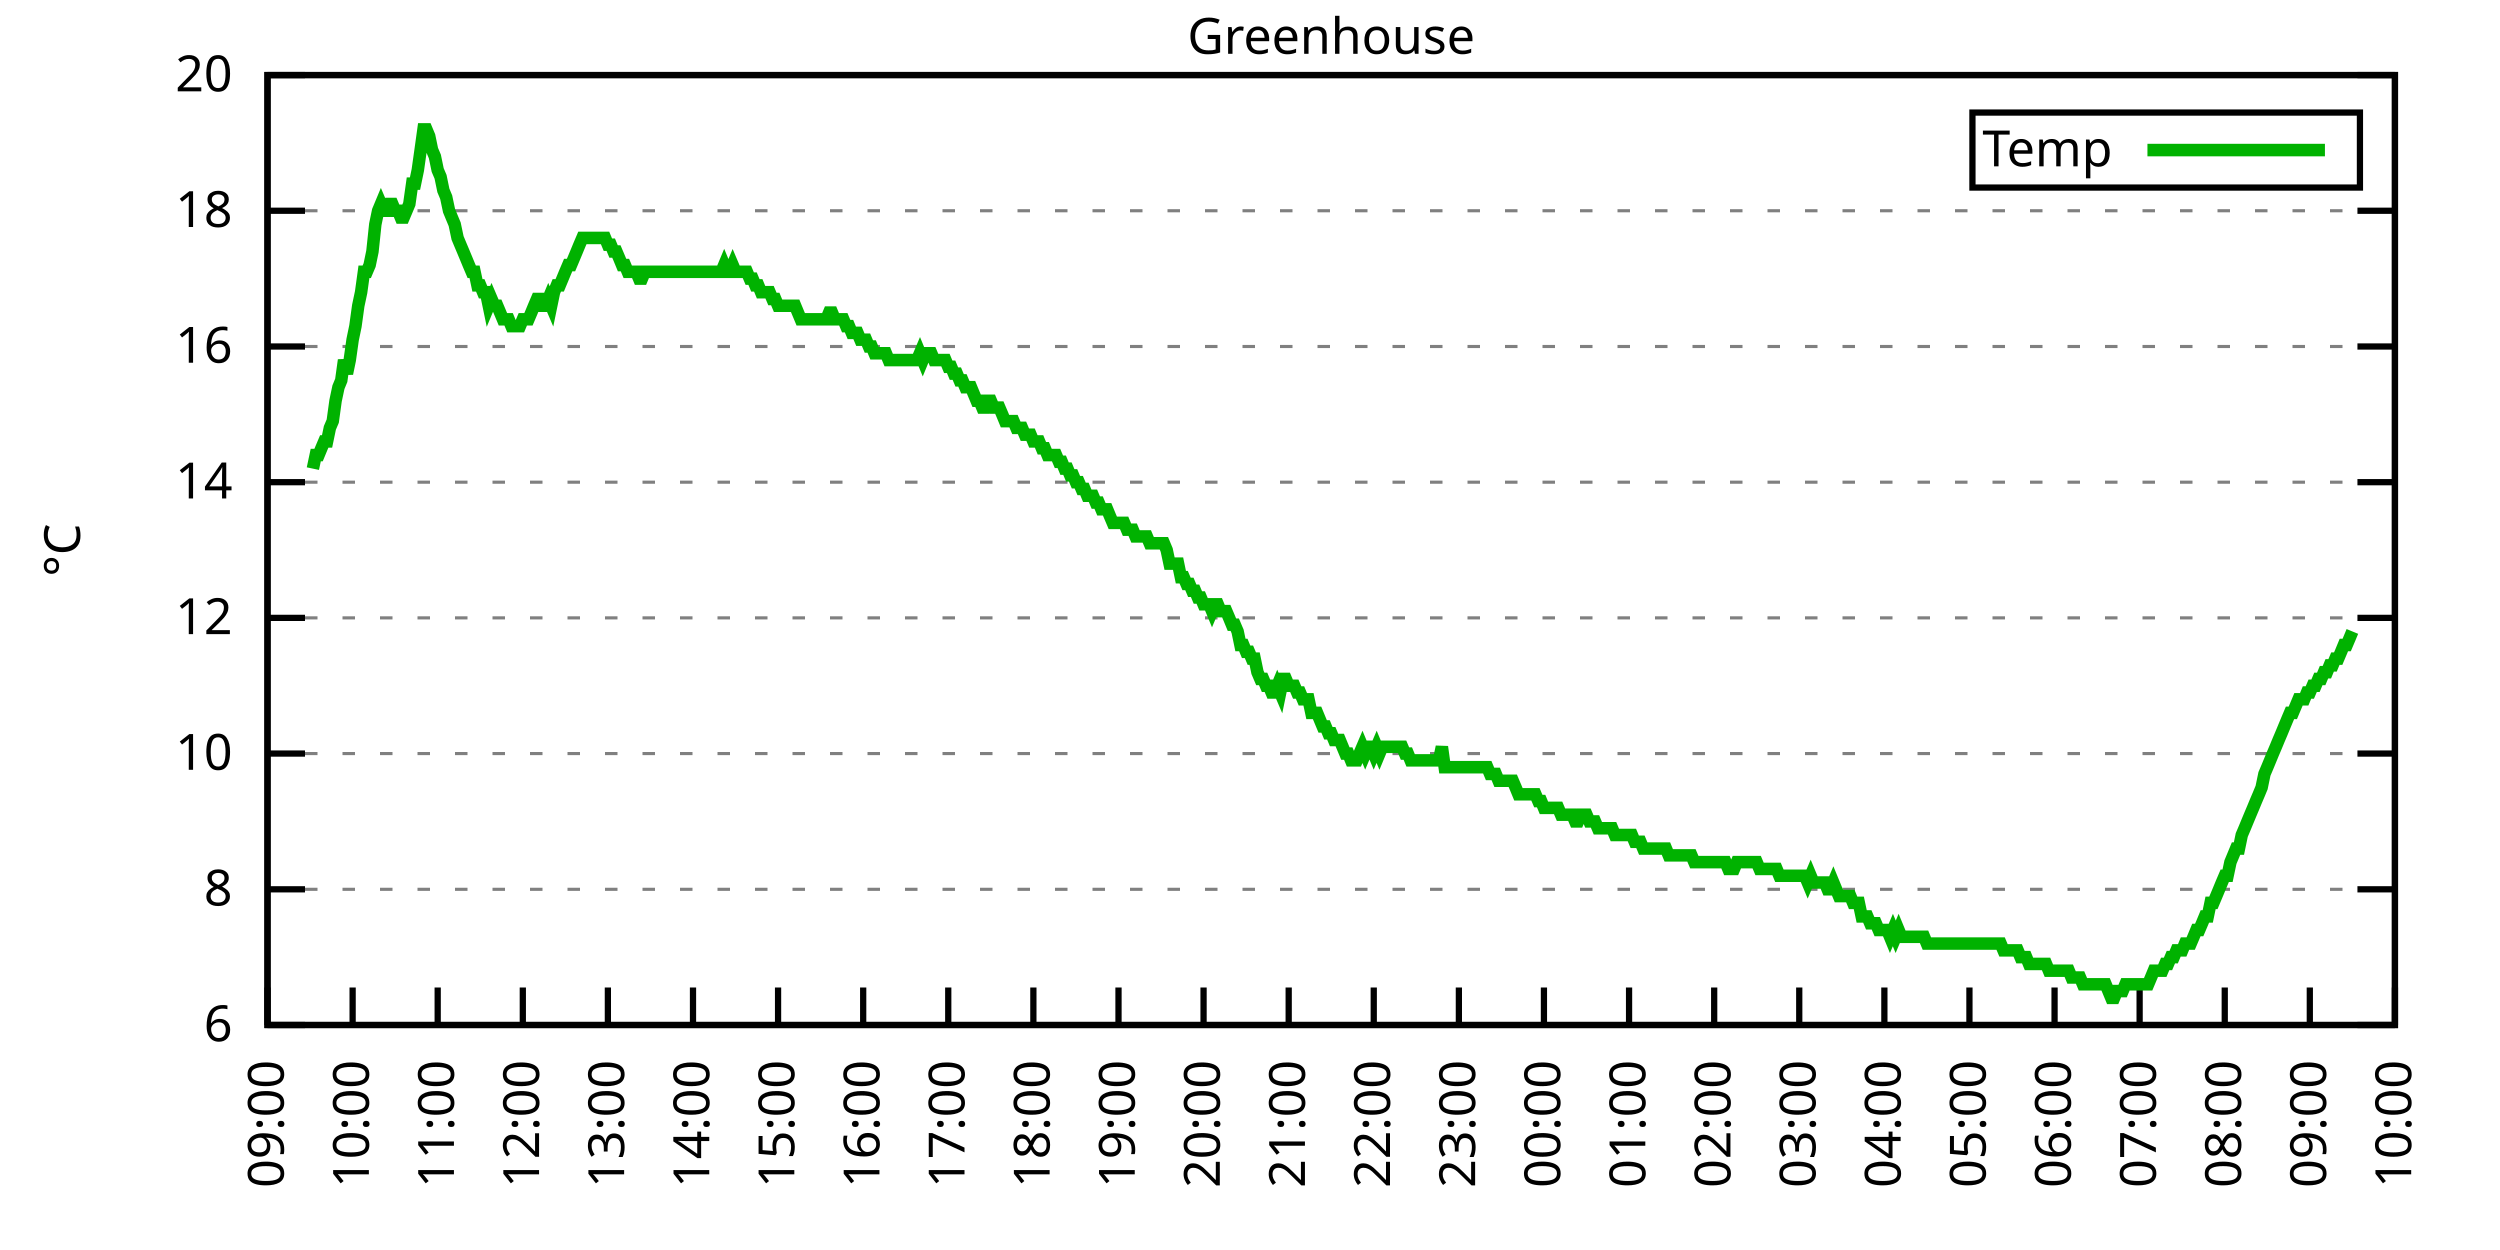
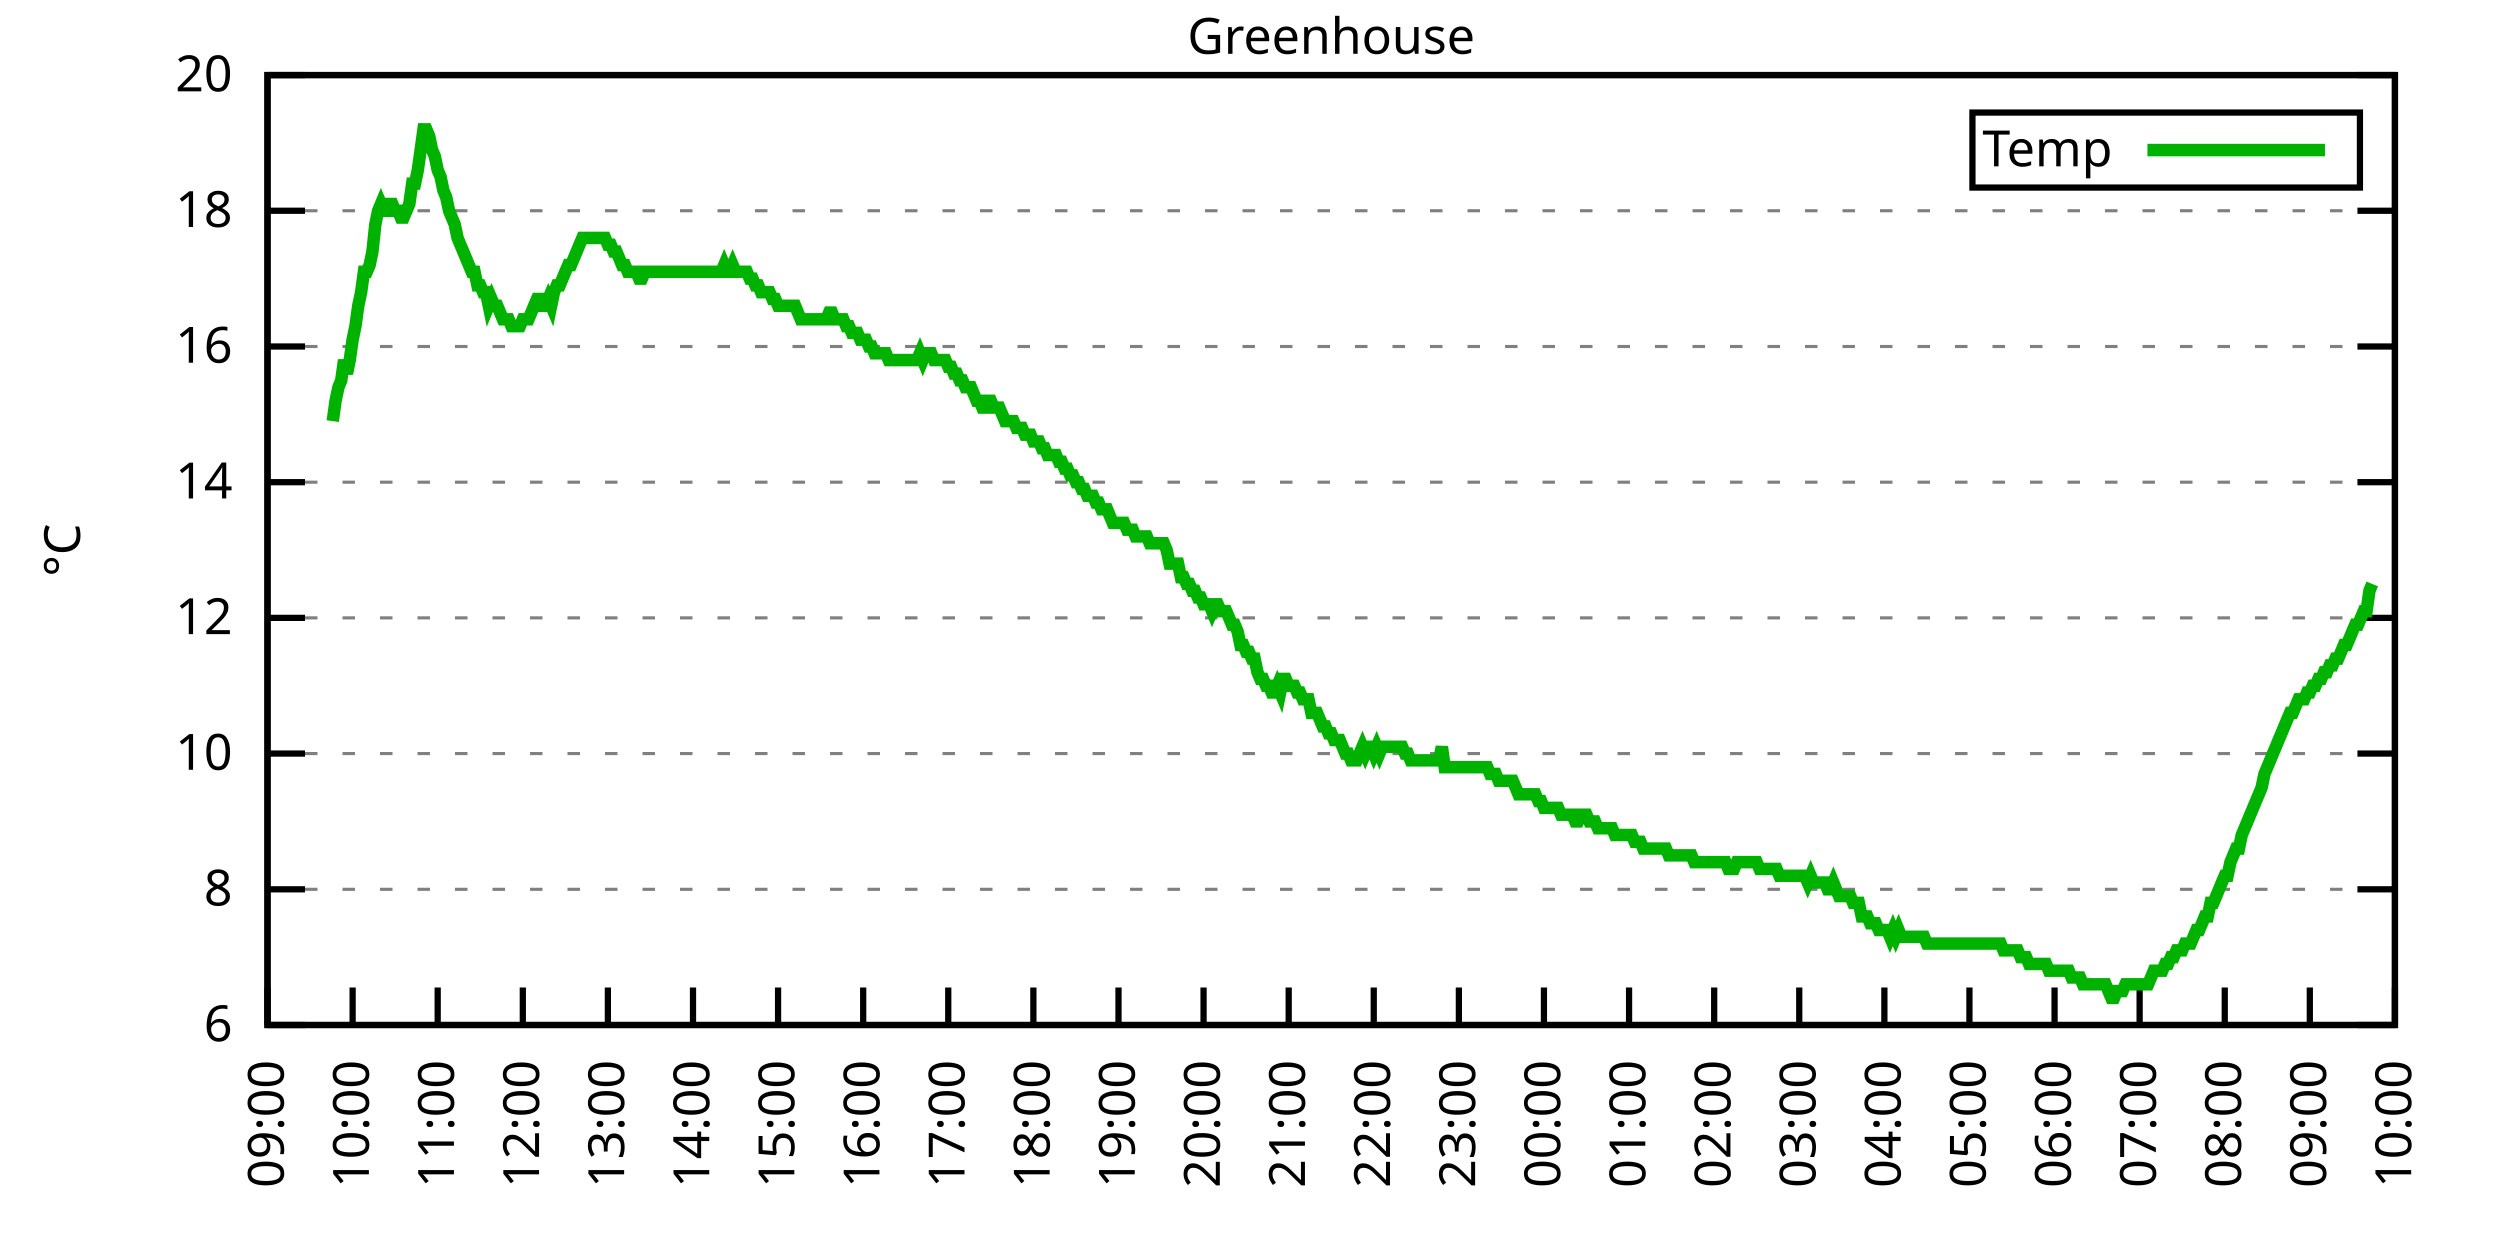
<svg xmlns="http://www.w3.org/2000/svg" xmlns:xlink="http://www.w3.org/1999/xlink" width="400" height="200" viewBox="0 0 400 200">
  <g id="gnuplot_canvas">
    <rect x="0" y="0" width="400" height="200" fill="none" />
    <defs>
      <circle id="gpDot" r="0.5" stroke-width="0.5" stroke="currentColor" />
      <path id="gpPt0" stroke-width="0.333" stroke="currentColor" d="M-1,0 h2 M0,-1 v2" />
      <path id="gpPt1" stroke-width="0.333" stroke="currentColor" d="M-1,-1 L1,1 M1,-1 L-1,1" />
      <path id="gpPt2" stroke-width="0.333" stroke="currentColor" d="M-1,0 L1,0 M0,-1 L0,1 M-1,-1 L1,1 M-1,1 L1,-1" />
      <rect id="gpPt3" stroke-width="0.333" stroke="currentColor" x="-1" y="-1" width="2" height="2" />
      <rect id="gpPt4" stroke-width="0.333" stroke="currentColor" fill="currentColor" x="-1" y="-1" width="2" height="2" />
      <circle id="gpPt5" stroke-width="0.333" stroke="currentColor" cx="0" cy="0" r="1" />
      <use xlink:href="#gpPt5" id="gpPt6" fill="currentColor" stroke="none" />
      <path id="gpPt7" stroke-width="0.333" stroke="currentColor" d="M0,-1.33 L-1.33,0.67 L1.33,0.67 z" />
      <use xlink:href="#gpPt7" id="gpPt8" fill="currentColor" stroke="none" />
      <use xlink:href="#gpPt7" id="gpPt9" stroke="currentColor" transform="rotate(180)" />
      <use xlink:href="#gpPt9" id="gpPt10" fill="currentColor" stroke="none" />
      <use xlink:href="#gpPt3" id="gpPt11" stroke="currentColor" transform="rotate(45)" />
      <use xlink:href="#gpPt11" id="gpPt12" fill="currentColor" stroke="none" />
      <path id="gpPt13" stroke-width="0.333" stroke="currentColor" d="M0,1.330 L1.265,0.411 L0.782,-1.067 L-0.782,-1.076 L-1.265,0.411 z" />
      <use xlink:href="#gpPt13" id="gpPt14" fill="currentColor" stroke="none" />
      <filter id="textbox" filterUnits="objectBoundingBox" x="0" y="0" height="1" width="1">
        <feFlood flood-color="white" flood-opacity="1" result="bgnd" />
        <feComposite in="SourceGraphic" in2="bgnd" operator="atop" />
      </filter>
      <filter id="greybox" filterUnits="objectBoundingBox" x="0" y="0" height="1" width="1">
        <feFlood flood-color="lightgrey" flood-opacity="1" result="grey" />
        <feComposite in="SourceGraphic" in2="grey" operator="atop" />
      </filter>
    </defs>
    <g fill="none" color="white" stroke="currentColor" stroke-width="1.00" stroke-linecap="butt" stroke-linejoin="miter">
</g>
    <g fill="none" color="black" stroke="currentColor" stroke-width="1.00" stroke-linecap="butt" stroke-linejoin="miter">
      <g stroke="none" shape-rendering="crispEdges">
        <polygon fill="rgb(255, 255, 255)" points="42.80,164.00 383.18,164.00 383.18,12.02 42.80,12.02 " />
      </g>
    </g>
    <g fill="none" color="black" stroke="currentColor" stroke-width="1.00" stroke-linecap="butt" stroke-linejoin="miter">
</g>
    <g fill="none" color="black" stroke="black" stroke-width="0.50" stroke-linecap="butt" stroke-linejoin="miter">
</g>
    <g fill="none" color="gray" stroke="currentColor" stroke-width="0.50" stroke-linecap="butt" stroke-linejoin="miter">
      <path stroke="gray" stroke-dasharray="2,4" class="gridline" d="M42.80,164.00 L383.19,164.00  " />
    </g>
    <g fill="none" color="gray" stroke="gray" stroke-width="1.00" stroke-linecap="butt" stroke-linejoin="miter">
</g>
    <g fill="none" color="black" stroke="currentColor" stroke-width="1.00" stroke-linecap="butt" stroke-linejoin="miter">
      <path stroke="black" d="M42.80,164.00 L48.80,164.00 M383.19,164.00 L377.19,164.00  " />
      <g transform="translate(37.20,166.60)" stroke="none" fill="black" font-family="Sans" font-size="8.00" text-anchor="end">
        <text>
          <tspan font-family="Sans"> 6</tspan>
        </text>
      </g>
    </g>
    <g fill="none" color="black" stroke="currentColor" stroke-width="1.00" stroke-linecap="butt" stroke-linejoin="miter">
</g>
    <g fill="none" color="black" stroke="black" stroke-width="0.50" stroke-linecap="butt" stroke-linejoin="miter">
</g>
    <g fill="none" color="gray" stroke="currentColor" stroke-width="0.50" stroke-linecap="butt" stroke-linejoin="miter">
      <path stroke="gray" stroke-dasharray="2,4" class="gridline" d="M42.80,142.29 L383.19,142.29  " />
    </g>
    <g fill="none" color="gray" stroke="gray" stroke-width="1.00" stroke-linecap="butt" stroke-linejoin="miter">
</g>
    <g fill="none" color="black" stroke="currentColor" stroke-width="1.00" stroke-linecap="butt" stroke-linejoin="miter">
      <path stroke="black" d="M42.80,142.29 L48.80,142.29 M383.19,142.29 L377.19,142.29  " />
      <g transform="translate(37.20,144.89)" stroke="none" fill="black" font-family="Sans" font-size="8.00" text-anchor="end">
        <text>
          <tspan font-family="Sans"> 8</tspan>
        </text>
      </g>
    </g>
    <g fill="none" color="black" stroke="currentColor" stroke-width="1.00" stroke-linecap="butt" stroke-linejoin="miter">
</g>
    <g fill="none" color="black" stroke="black" stroke-width="0.50" stroke-linecap="butt" stroke-linejoin="miter">
</g>
    <g fill="none" color="gray" stroke="currentColor" stroke-width="0.50" stroke-linecap="butt" stroke-linejoin="miter">
      <path stroke="gray" stroke-dasharray="2,4" class="gridline" d="M42.80,120.57 L383.19,120.57  " />
    </g>
    <g fill="none" color="gray" stroke="gray" stroke-width="1.00" stroke-linecap="butt" stroke-linejoin="miter">
</g>
    <g fill="none" color="black" stroke="currentColor" stroke-width="1.00" stroke-linecap="butt" stroke-linejoin="miter">
      <path stroke="black" d="M42.80,120.57 L48.80,120.57 M383.19,120.57 L377.19,120.57  " />
      <g transform="translate(37.20,123.17)" stroke="none" fill="black" font-family="Sans" font-size="8.00" text-anchor="end">
        <text>
          <tspan font-family="Sans"> 10</tspan>
        </text>
      </g>
    </g>
    <g fill="none" color="black" stroke="currentColor" stroke-width="1.00" stroke-linecap="butt" stroke-linejoin="miter">
</g>
    <g fill="none" color="black" stroke="black" stroke-width="0.50" stroke-linecap="butt" stroke-linejoin="miter">
</g>
    <g fill="none" color="gray" stroke="currentColor" stroke-width="0.50" stroke-linecap="butt" stroke-linejoin="miter">
      <path stroke="gray" stroke-dasharray="2,4" class="gridline" d="M42.80,98.86 L383.19,98.86  " />
    </g>
    <g fill="none" color="gray" stroke="gray" stroke-width="1.00" stroke-linecap="butt" stroke-linejoin="miter">
</g>
    <g fill="none" color="black" stroke="currentColor" stroke-width="1.00" stroke-linecap="butt" stroke-linejoin="miter">
      <path stroke="black" d="M42.80,98.86 L48.80,98.86 M383.19,98.86 L377.19,98.86  " />
      <g transform="translate(37.20,101.46)" stroke="none" fill="black" font-family="Sans" font-size="8.00" text-anchor="end">
        <text>
          <tspan font-family="Sans"> 12</tspan>
        </text>
      </g>
    </g>
    <g fill="none" color="black" stroke="currentColor" stroke-width="1.00" stroke-linecap="butt" stroke-linejoin="miter">
</g>
    <g fill="none" color="black" stroke="black" stroke-width="0.50" stroke-linecap="butt" stroke-linejoin="miter">
</g>
    <g fill="none" color="gray" stroke="currentColor" stroke-width="0.50" stroke-linecap="butt" stroke-linejoin="miter">
      <path stroke="gray" stroke-dasharray="2,4" class="gridline" d="M42.80,77.15 L383.19,77.15  " />
    </g>
    <g fill="none" color="gray" stroke="gray" stroke-width="1.00" stroke-linecap="butt" stroke-linejoin="miter">
</g>
    <g fill="none" color="black" stroke="currentColor" stroke-width="1.00" stroke-linecap="butt" stroke-linejoin="miter">
      <path stroke="black" d="M42.80,77.15 L48.80,77.15 M383.19,77.15 L377.19,77.15  " />
      <g transform="translate(37.20,79.75)" stroke="none" fill="black" font-family="Sans" font-size="8.00" text-anchor="end">
        <text>
          <tspan font-family="Sans"> 14</tspan>
        </text>
      </g>
    </g>
    <g fill="none" color="black" stroke="currentColor" stroke-width="1.00" stroke-linecap="butt" stroke-linejoin="miter">
</g>
    <g fill="none" color="black" stroke="black" stroke-width="0.50" stroke-linecap="butt" stroke-linejoin="miter">
</g>
    <g fill="none" color="gray" stroke="currentColor" stroke-width="0.50" stroke-linecap="butt" stroke-linejoin="miter">
      <path stroke="gray" stroke-dasharray="2,4" class="gridline" d="M42.80,55.44 L383.19,55.44  " />
    </g>
    <g fill="none" color="gray" stroke="gray" stroke-width="1.00" stroke-linecap="butt" stroke-linejoin="miter">
</g>
    <g fill="none" color="black" stroke="currentColor" stroke-width="1.00" stroke-linecap="butt" stroke-linejoin="miter">
      <path stroke="black" d="M42.80,55.44 L48.80,55.44 M383.19,55.44 L377.19,55.44  " />
      <g transform="translate(37.20,58.04)" stroke="none" fill="black" font-family="Sans" font-size="8.00" text-anchor="end">
        <text>
          <tspan font-family="Sans"> 16</tspan>
        </text>
      </g>
    </g>
    <g fill="none" color="black" stroke="currentColor" stroke-width="1.00" stroke-linecap="butt" stroke-linejoin="miter">
</g>
    <g fill="none" color="black" stroke="black" stroke-width="0.50" stroke-linecap="butt" stroke-linejoin="miter">
</g>
    <g fill="none" color="gray" stroke="currentColor" stroke-width="0.50" stroke-linecap="butt" stroke-linejoin="miter">
      <path stroke="gray" stroke-dasharray="2,4" class="gridline" d="M42.80,33.72 L383.19,33.72  " />
    </g>
    <g fill="none" color="gray" stroke="gray" stroke-width="1.00" stroke-linecap="butt" stroke-linejoin="miter">
</g>
    <g fill="none" color="black" stroke="currentColor" stroke-width="1.00" stroke-linecap="butt" stroke-linejoin="miter">
      <path stroke="black" d="M42.80,33.72 L48.80,33.72 M383.19,33.72 L377.19,33.72  " />
      <g transform="translate(37.20,36.32)" stroke="none" fill="black" font-family="Sans" font-size="8.00" text-anchor="end">
        <text>
          <tspan font-family="Sans"> 18</tspan>
        </text>
      </g>
    </g>
    <g fill="none" color="black" stroke="currentColor" stroke-width="1.00" stroke-linecap="butt" stroke-linejoin="miter">
</g>
    <g fill="none" color="black" stroke="black" stroke-width="0.50" stroke-linecap="butt" stroke-linejoin="miter">
</g>
    <g fill="none" color="gray" stroke="currentColor" stroke-width="0.50" stroke-linecap="butt" stroke-linejoin="miter">
      <path stroke="gray" stroke-dasharray="2,4" class="gridline" d="M42.80,12.01 L383.19,12.01  " />
    </g>
    <g fill="none" color="gray" stroke="gray" stroke-width="1.00" stroke-linecap="butt" stroke-linejoin="miter">
</g>
    <g fill="none" color="black" stroke="currentColor" stroke-width="1.00" stroke-linecap="butt" stroke-linejoin="miter">
      <path stroke="black" d="M42.80,12.01 L48.80,12.01 M383.19,12.01 L377.19,12.01  " />
      <g transform="translate(37.20,14.61)" stroke="none" fill="black" font-family="Sans" font-size="8.00" text-anchor="end">
        <text>
          <tspan font-family="Sans"> 20</tspan>
        </text>
      </g>
    </g>
    <g fill="none" color="black" stroke="currentColor" stroke-width="1.00" stroke-linecap="butt" stroke-linejoin="miter">
      <path stroke="black" d="M42.80,164.00 L42.80,158.00  " />
      <g transform="translate(45.40,169.60) rotate(270.00)" stroke="none" fill="black" font-family="Sans" font-size="8.00" text-anchor="end">
        <text>
          <tspan font-family="Sans">09:00</tspan>
        </text>
      </g>
    </g>
    <g fill="none" color="black" stroke="currentColor" stroke-width="1.00" stroke-linecap="butt" stroke-linejoin="miter">
      <path stroke="black" d="M56.42,164.00 L56.42,158.00  " />
      <g transform="translate(59.02,169.60) rotate(270.00)" stroke="none" fill="black" font-family="Sans" font-size="8.00" text-anchor="end">
        <text>
          <tspan font-family="Sans">10:00</tspan>
        </text>
      </g>
    </g>
    <g fill="none" color="black" stroke="currentColor" stroke-width="1.00" stroke-linecap="butt" stroke-linejoin="miter">
      <path stroke="black" d="M70.03,164.00 L70.03,158.00  " />
      <g transform="translate(72.63,169.60) rotate(270.00)" stroke="none" fill="black" font-family="Sans" font-size="8.00" text-anchor="end">
        <text>
          <tspan font-family="Sans">11:00</tspan>
        </text>
      </g>
    </g>
    <g fill="none" color="black" stroke="currentColor" stroke-width="1.00" stroke-linecap="butt" stroke-linejoin="miter">
      <path stroke="black" d="M83.65,164.00 L83.65,158.00  " />
      <g transform="translate(86.25,169.60) rotate(270.00)" stroke="none" fill="black" font-family="Sans" font-size="8.00" text-anchor="end">
        <text>
          <tspan font-family="Sans">12:00</tspan>
        </text>
      </g>
    </g>
    <g fill="none" color="black" stroke="currentColor" stroke-width="1.00" stroke-linecap="butt" stroke-linejoin="miter">
      <path stroke="black" d="M97.26,164.00 L97.26,158.00  " />
      <g transform="translate(99.86,169.60) rotate(270.00)" stroke="none" fill="black" font-family="Sans" font-size="8.00" text-anchor="end">
        <text>
          <tspan font-family="Sans">13:00</tspan>
        </text>
      </g>
    </g>
    <g fill="none" color="black" stroke="currentColor" stroke-width="1.00" stroke-linecap="butt" stroke-linejoin="miter">
      <path stroke="black" d="M110.88,164.00 L110.88,158.00  " />
      <g transform="translate(113.48,169.60) rotate(270.00)" stroke="none" fill="black" font-family="Sans" font-size="8.00" text-anchor="end">
        <text>
          <tspan font-family="Sans">14:00</tspan>
        </text>
      </g>
    </g>
    <g fill="none" color="black" stroke="currentColor" stroke-width="1.00" stroke-linecap="butt" stroke-linejoin="miter">
      <path stroke="black" d="M124.49,164.00 L124.49,158.00  " />
      <g transform="translate(127.09,169.60) rotate(270.00)" stroke="none" fill="black" font-family="Sans" font-size="8.00" text-anchor="end">
        <text>
          <tspan font-family="Sans">15:00</tspan>
        </text>
      </g>
    </g>
    <g fill="none" color="black" stroke="currentColor" stroke-width="1.00" stroke-linecap="butt" stroke-linejoin="miter">
      <path stroke="black" d="M138.11,164.00 L138.11,158.00  " />
      <g transform="translate(140.71,169.60) rotate(270.00)" stroke="none" fill="black" font-family="Sans" font-size="8.00" text-anchor="end">
        <text>
          <tspan font-family="Sans">16:00</tspan>
        </text>
      </g>
    </g>
    <g fill="none" color="black" stroke="currentColor" stroke-width="1.00" stroke-linecap="butt" stroke-linejoin="miter">
      <path stroke="black" d="M151.72,164.00 L151.72,158.00  " />
      <g transform="translate(154.32,169.60) rotate(270.00)" stroke="none" fill="black" font-family="Sans" font-size="8.00" text-anchor="end">
        <text>
          <tspan font-family="Sans">17:00</tspan>
        </text>
      </g>
    </g>
    <g fill="none" color="black" stroke="currentColor" stroke-width="1.00" stroke-linecap="butt" stroke-linejoin="miter">
      <path stroke="black" d="M165.34,164.00 L165.34,158.00  " />
      <g transform="translate(167.94,169.60) rotate(270.00)" stroke="none" fill="black" font-family="Sans" font-size="8.00" text-anchor="end">
        <text>
          <tspan font-family="Sans">18:00</tspan>
        </text>
      </g>
    </g>
    <g fill="none" color="black" stroke="currentColor" stroke-width="1.00" stroke-linecap="butt" stroke-linejoin="miter">
      <path stroke="black" d="M178.96,164.00 L178.96,158.00  " />
      <g transform="translate(181.56,169.60) rotate(270.00)" stroke="none" fill="black" font-family="Sans" font-size="8.00" text-anchor="end">
        <text>
          <tspan font-family="Sans">19:00</tspan>
        </text>
      </g>
    </g>
    <g fill="none" color="black" stroke="currentColor" stroke-width="1.00" stroke-linecap="butt" stroke-linejoin="miter">
      <path stroke="black" d="M192.57,164.00 L192.57,158.00  " />
      <g transform="translate(195.17,169.60) rotate(270.00)" stroke="none" fill="black" font-family="Sans" font-size="8.00" text-anchor="end">
        <text>
          <tspan font-family="Sans">20:00</tspan>
        </text>
      </g>
    </g>
    <g fill="none" color="black" stroke="currentColor" stroke-width="1.00" stroke-linecap="butt" stroke-linejoin="miter">
      <path stroke="black" d="M206.19,164.00 L206.19,158.00  " />
      <g transform="translate(208.79,169.60) rotate(270.00)" stroke="none" fill="black" font-family="Sans" font-size="8.00" text-anchor="end">
        <text>
          <tspan font-family="Sans">21:00</tspan>
        </text>
      </g>
    </g>
    <g fill="none" color="black" stroke="currentColor" stroke-width="1.00" stroke-linecap="butt" stroke-linejoin="miter">
      <path stroke="black" d="M219.80,164.00 L219.80,158.00  " />
      <g transform="translate(222.40,169.60) rotate(270.00)" stroke="none" fill="black" font-family="Sans" font-size="8.00" text-anchor="end">
        <text>
          <tspan font-family="Sans">22:00</tspan>
        </text>
      </g>
    </g>
    <g fill="none" color="black" stroke="currentColor" stroke-width="1.00" stroke-linecap="butt" stroke-linejoin="miter">
      <path stroke="black" d="M233.42,164.00 L233.42,158.00  " />
      <g transform="translate(236.02,169.60) rotate(270.00)" stroke="none" fill="black" font-family="Sans" font-size="8.00" text-anchor="end">
        <text>
          <tspan font-family="Sans">23:00</tspan>
        </text>
      </g>
    </g>
    <g fill="none" color="black" stroke="currentColor" stroke-width="1.00" stroke-linecap="butt" stroke-linejoin="miter">
      <path stroke="black" d="M247.03,164.00 L247.03,158.00  " />
      <g transform="translate(249.63,169.60) rotate(270.00)" stroke="none" fill="black" font-family="Sans" font-size="8.00" text-anchor="end">
        <text>
          <tspan font-family="Sans">00:00</tspan>
        </text>
      </g>
    </g>
    <g fill="none" color="black" stroke="currentColor" stroke-width="1.00" stroke-linecap="butt" stroke-linejoin="miter">
      <path stroke="black" d="M260.65,164.00 L260.65,158.00  " />
      <g transform="translate(263.25,169.60) rotate(270.00)" stroke="none" fill="black" font-family="Sans" font-size="8.00" text-anchor="end">
        <text>
          <tspan font-family="Sans">01:00</tspan>
        </text>
      </g>
    </g>
    <g fill="none" color="black" stroke="currentColor" stroke-width="1.00" stroke-linecap="butt" stroke-linejoin="miter">
      <path stroke="black" d="M274.27,164.00 L274.27,158.00  " />
      <g transform="translate(276.87,169.60) rotate(270.00)" stroke="none" fill="black" font-family="Sans" font-size="8.00" text-anchor="end">
        <text>
          <tspan font-family="Sans">02:00</tspan>
        </text>
      </g>
    </g>
    <g fill="none" color="black" stroke="currentColor" stroke-width="1.00" stroke-linecap="butt" stroke-linejoin="miter">
      <path stroke="black" d="M287.88,164.00 L287.88,158.00  " />
      <g transform="translate(290.48,169.60) rotate(270.00)" stroke="none" fill="black" font-family="Sans" font-size="8.00" text-anchor="end">
        <text>
          <tspan font-family="Sans">03:00</tspan>
        </text>
      </g>
    </g>
    <g fill="none" color="black" stroke="currentColor" stroke-width="1.00" stroke-linecap="butt" stroke-linejoin="miter">
      <path stroke="black" d="M301.50,164.00 L301.50,158.00  " />
      <g transform="translate(304.10,169.60) rotate(270.00)" stroke="none" fill="black" font-family="Sans" font-size="8.00" text-anchor="end">
        <text>
          <tspan font-family="Sans">04:00</tspan>
        </text>
      </g>
    </g>
    <g fill="none" color="black" stroke="currentColor" stroke-width="1.00" stroke-linecap="butt" stroke-linejoin="miter">
      <path stroke="black" d="M315.11,164.00 L315.11,158.00  " />
      <g transform="translate(317.71,169.60) rotate(270.00)" stroke="none" fill="black" font-family="Sans" font-size="8.00" text-anchor="end">
        <text>
          <tspan font-family="Sans">05:00</tspan>
        </text>
      </g>
    </g>
    <g fill="none" color="black" stroke="currentColor" stroke-width="1.00" stroke-linecap="butt" stroke-linejoin="miter">
      <path stroke="black" d="M328.73,164.00 L328.73,158.00  " />
      <g transform="translate(331.33,169.60) rotate(270.00)" stroke="none" fill="black" font-family="Sans" font-size="8.00" text-anchor="end">
        <text>
          <tspan font-family="Sans">06:00</tspan>
        </text>
      </g>
    </g>
    <g fill="none" color="black" stroke="currentColor" stroke-width="1.00" stroke-linecap="butt" stroke-linejoin="miter">
      <path stroke="black" d="M342.34,164.00 L342.34,158.00  " />
      <g transform="translate(344.94,169.60) rotate(270.00)" stroke="none" fill="black" font-family="Sans" font-size="8.00" text-anchor="end">
        <text>
          <tspan font-family="Sans">07:00</tspan>
        </text>
      </g>
    </g>
    <g fill="none" color="black" stroke="currentColor" stroke-width="1.00" stroke-linecap="butt" stroke-linejoin="miter">
      <path stroke="black" d="M355.96,164.00 L355.96,158.00  " />
      <g transform="translate(358.56,169.60) rotate(270.00)" stroke="none" fill="black" font-family="Sans" font-size="8.00" text-anchor="end">
        <text>
          <tspan font-family="Sans">08:00</tspan>
        </text>
      </g>
    </g>
    <g fill="none" color="black" stroke="currentColor" stroke-width="1.00" stroke-linecap="butt" stroke-linejoin="miter">
      <path stroke="black" d="M369.57,164.00 L369.57,158.00  " />
      <g transform="translate(372.17,169.60) rotate(270.00)" stroke="none" fill="black" font-family="Sans" font-size="8.00" text-anchor="end">
        <text>
          <tspan font-family="Sans">09:00</tspan>
        </text>
      </g>
    </g>
    <g fill="none" color="black" stroke="currentColor" stroke-width="1.00" stroke-linecap="butt" stroke-linejoin="miter">
      <path stroke="black" d="M383.19,164.00 L383.19,158.00  " />
      <g transform="translate(385.79,169.60) rotate(270.00)" stroke="none" fill="black" font-family="Sans" font-size="8.00" text-anchor="end">
        <text>
          <tspan font-family="Sans">10:00</tspan>
        </text>
      </g>
    </g>
    <g fill="none" color="black" stroke="currentColor" stroke-width="1.00" stroke-linecap="butt" stroke-linejoin="miter">
</g>
    <g fill="none" color="black" stroke="currentColor" stroke-width="1.00" stroke-linecap="butt" stroke-linejoin="miter">
      <path stroke="black" d="M42.80,12.01 L42.80,164.00 L383.19,164.00 L383.19,12.01 L42.80,12.01 Z  " />
    </g>
    <g fill="none" color="black" stroke="currentColor" stroke-width="1.00" stroke-linecap="butt" stroke-linejoin="miter">
</g>
    <g fill="none" color="black" stroke="currentColor" stroke-width="1.00" stroke-linecap="butt" stroke-linejoin="miter">
      <path stroke="black" d="M315.59,30.01 L315.59,18.01 L377.59,18.01 L377.59,30.01 L315.59,30.01 Z  " />
    </g>
    <g id="Greenhouse_plot_1">
      <g fill="none" color="white" stroke="black" stroke-width="2.00" stroke-linecap="butt" stroke-linejoin="miter">
</g>
      <g fill="none" color="black" stroke="currentColor" stroke-width="2.00" stroke-linecap="butt" stroke-linejoin="miter">
        <g transform="translate(337.99,26.61)" stroke="none" fill="black" font-family="Sans" font-size="8.00" text-anchor="end">
          <text>
            <tspan font-family="Sans">Temp</tspan>
          </text>
        </g>
      </g>
      <g fill="none" color="black" stroke="currentColor" stroke-width="2.00" stroke-linecap="butt" stroke-linejoin="miter">
-         <path stroke="rgb(  0, 178,   0)" d="M343.59,24.01 L371.99,24.01 M50.06,74.98 L50.52,72.81 L50.97,72.81 L51.42,71.72 L51.88,70.63 L52.33,70.63   L52.78,68.46 L53.24,67.38 L53.69,64.12 L54.15,61.95 L54.60,60.86 L55.05,57.61 L55.51,59.78 L55.96,57.61   L56.42,54.35 L56.87,52.18 L57.32,48.92 L57.78,46.75 L58.23,43.49 L58.68,43.49 L59.14,42.41 L59.59,40.24   L60.05,35.89 L60.50,33.72 L60.95,32.64 L61.41,33.72 L61.86,33.72 L62.32,32.64 L62.77,32.64 L63.22,33.72   L63.68,33.72 L64.13,34.81 L64.58,34.81 L65.04,33.72 L65.49,32.64 L65.95,29.38 L66.40,29.38 L66.85,27.21   L67.31,23.95 L67.76,20.70 L68.22,20.70 L68.67,21.78 L69.12,23.95 L69.58,25.04 L70.03,27.21 L70.49,28.29   L70.94,30.47 L71.39,31.55 L71.85,33.72 L72.30,34.81 L72.75,35.89 L73.21,38.07 L73.66,39.15 L74.12,40.24   L74.57,41.32 L75.02,42.41 L75.48,43.49 L75.93,43.49 L76.39,45.66 L76.84,45.66 L77.29,46.75 L77.75,46.75   L78.20,48.92 L78.65,47.84 L79.11,48.92 L79.56,48.92 L80.02,50.01 L80.47,51.09 L80.92,51.09 L81.38,51.09   L81.83,52.18 L82.29,52.18 L82.74,52.18 L83.19,52.18 L83.65,51.09 L84.10,51.09 L84.55,51.09 L85.01,50.01   L85.46,48.92 L85.92,47.84 L86.37,47.84 L86.82,48.92 L87.28,48.92 L87.73,47.84 L88.19,48.92 L88.64,46.75   L89.09,45.66 L89.55,45.66 L90.00,44.58 L90.45,43.49 L90.91,42.41 L91.36,42.41 L91.82,41.32 L92.27,40.24   L92.72,39.15 L93.18,38.07 L93.63,38.07 L94.09,38.07 L94.54,38.07 L94.99,38.07 L95.45,38.07 L95.90,38.07   L96.35,38.07 L96.81,38.07 L97.26,39.15 L97.72,39.15 L98.17,40.24 L98.62,40.24 L99.08,41.32 L99.53,42.41   L99.99,42.41 L100.44,43.49 L100.89,43.49 L101.35,43.49 L101.80,43.49 L102.25,44.58 L102.71,44.58 L103.16,43.49   L103.62,43.49 L104.07,43.49 L104.52,43.49 L104.98,43.49 L105.43,43.49 L105.89,43.49 L106.34,43.49 L106.79,43.49   L107.25,43.49 L107.70,43.49 L108.15,43.49 L108.61,43.49 L109.06,43.49 L109.52,43.49 L109.97,43.49 L110.42,43.49   L110.88,43.49 L111.33,43.49 L111.79,43.49 L112.24,43.49 L112.69,43.49 L113.15,43.49 L113.60,43.49 L114.05,43.49   L114.51,43.49 L114.96,43.49 L115.42,43.49 L115.87,42.41 L116.32,43.49 L116.78,43.49 L117.23,42.41 L117.69,43.49   L118.14,43.49 L118.59,43.49 L119.05,43.49 L119.50,43.49 L119.96,44.58 L120.41,44.58 L120.86,45.66 L121.32,45.66   L121.77,46.75 L122.22,46.75 L122.68,46.75 L123.13,46.75 L123.59,47.84 L124.04,47.84 L124.49,48.92 L124.95,48.92   L125.40,48.92 L125.86,48.92 L126.31,48.92 L126.76,48.92 L127.22,48.92 L127.67,50.01 L128.12,51.09 L128.58,51.09   L129.03,51.09 L129.49,51.09 L129.94,51.09 L130.39,51.09 L130.85,51.09 L131.30,51.09 L131.76,51.09 L132.21,51.09   L132.66,50.01 L133.12,50.01 L133.57,51.09 L134.02,51.09 L134.48,51.09 L134.93,51.09 L135.39,52.18 L135.84,52.18   L136.29,53.26 L136.75,53.26 L137.20,53.26 L137.66,54.35 L138.11,54.35 L138.56,54.35 L139.02,55.44 L139.47,55.44   L139.92,56.52 L140.38,56.52 L140.83,56.52 L141.29,56.52 L141.74,56.52 L142.19,57.61 L142.65,57.61 L143.10,57.61   L143.56,57.61 L144.01,57.61 L144.46,57.61 L144.92,57.61 L145.37,57.61 L145.82,57.61 L146.28,57.61 L146.73,57.61   L147.19,56.52 L147.64,57.61 L148.09,56.52 L148.55,56.52 L149.00,56.52 L149.46,57.61 L149.91,57.61 L150.36,57.61   L150.82,57.61 L151.27,57.61 L151.72,58.69 L152.18,58.69 L152.63,59.78 L153.09,59.78 L153.54,60.86 L153.99,60.86   L154.45,61.95 L154.90,61.95 L155.36,61.95 L155.81,63.04 L156.26,64.12 L156.72,64.12 L157.17,65.21 L157.62,65.21   L158.08,64.12 L158.53,64.12 L158.99,65.21 L159.44,65.21 L159.89,65.21 L160.35,66.29 L160.80,67.38 L161.26,67.38   L161.71,67.38 L162.16,67.38 L162.62,68.46 L163.07,68.46 L163.52,68.46 L163.98,69.55 L164.43,69.55 L164.89,69.55   L165.34,70.63 L165.79,70.63 L166.25,70.63 L166.70,71.72 L167.16,71.72 L167.61,72.81 L168.06,72.81 L168.52,72.81   L168.97,72.81 L169.43,73.89 L169.88,73.89 L170.33,74.98 L170.79,74.98 L171.24,76.06 L171.69,76.06 L172.15,77.15   L172.60,77.15 L173.06,78.23 L173.51,78.23 L173.96,79.32 L174.42,79.32 L174.87,79.32 L175.33,80.41 L175.78,80.41   L176.23,81.49 L176.69,81.49 L177.14,81.49 L177.59,82.58 L178.05,83.66 L178.50,83.66 L178.96,83.66 L179.41,83.66   L179.86,83.66 L180.32,84.75 L180.77,84.75 L181.23,84.75 L181.68,85.83 L182.13,85.83 L182.59,85.83 L183.04,85.83   L183.49,85.83 L183.95,86.92 L184.40,86.92 L184.86,86.92 L185.31,86.92 L185.76,86.92 L186.22,86.92 L186.67,88.00   L187.13,90.18 L187.58,90.18 L188.03,90.18 L188.49,90.18 L188.94,92.35 L189.39,92.35 L189.85,93.43 L190.30,93.43   L190.76,94.52 L191.21,94.52 L191.66,95.60 L192.12,95.60 L192.57,96.69 L193.03,96.69 L193.48,96.69 L193.93,97.78   L194.39,96.69 L194.84,96.69 L195.29,97.78 L195.75,97.78 L196.20,97.78 L196.66,98.86 L197.11,99.95 L197.56,99.95   L198.02,101.03 L198.47,103.20 L198.93,103.20 L199.38,104.29 L199.83,104.29 L200.29,105.38 L200.74,105.38 L201.19,107.55   L201.65,108.63 L202.10,108.63 L202.56,109.72 L203.01,109.72 L203.46,110.80 L203.92,110.80 L204.37,109.72 L204.83,110.80   L205.28,108.63 L205.73,108.63 L206.19,109.72 L206.64,109.72 L207.09,109.72 L207.55,110.80 L208.00,110.80 L208.46,111.89   L208.91,111.89 L209.36,111.89 L209.82,114.06 L210.27,114.06 L210.73,114.06 L211.18,115.15 L211.63,116.23 L212.09,116.23   L212.54,117.32 L213.00,117.32 L213.45,118.40 L213.90,118.40 L214.36,118.40 L214.81,119.49 L215.26,120.57 L215.72,120.57   L216.17,121.66 L216.63,121.66 L217.08,121.66 L217.53,120.57 L217.99,119.49 L218.44,120.57 L218.90,119.49 L219.35,119.49   L219.80,120.57 L220.26,119.49 L220.71,120.57 L221.16,119.49 L221.62,119.49 L222.07,119.49 L222.53,119.49 L222.98,119.49   L223.43,119.49 L223.89,119.49 L224.34,119.49 L224.80,120.57 L225.25,120.57 L225.70,121.66 L226.16,121.66 L226.61,121.66   L227.06,121.66 L227.52,121.66 L227.97,121.66 L228.43,121.66 L228.88,121.66 L229.33,121.66 L229.79,121.66 L230.24,121.66   L230.70,119.49 L231.15,122.75 L231.60,122.75 L232.06,122.75 L232.51,122.75 L232.96,122.75 L233.42,122.75 L233.87,122.75   L234.33,122.75 L234.78,122.75 L235.23,122.75 L235.69,122.75 L236.14,122.75 L236.60,122.75 L237.05,122.75 L237.50,122.75   L237.96,122.75 L238.41,123.83 L238.86,123.83 L239.32,123.83 L239.77,124.92 L240.23,124.92 L240.68,124.92 L241.13,124.92   L241.59,124.92 L242.04,124.92 L242.50,126.00 L242.95,127.09 L243.40,127.09 L243.86,127.09 L244.31,127.09 L244.76,127.09   L245.22,127.09 L245.67,127.09 L246.13,128.17 L246.58,128.17 L247.03,129.26 L247.49,129.26 L247.94,129.26 L248.40,129.26   L248.85,129.26 L249.30,129.26 L249.76,130.35 L250.21,130.35 L250.66,130.35 L251.12,130.35 L251.57,130.35 L252.03,131.43   L252.48,131.43 L252.93,130.35 L253.39,130.35 L253.84,130.35 L254.30,131.43 L254.75,131.43 L255.20,131.43 L255.66,132.52   L256.11,132.52 L256.56,132.52 L257.02,132.52 L257.47,132.52 L257.93,132.52 L258.38,133.60 L258.83,133.60 L259.29,133.60   L259.74,133.60 L260.20,133.60 L260.65,133.60 L261.10,133.60 L261.56,134.69 L262.01,134.69 L262.47,134.69 L262.92,135.77   L263.37,135.77 L263.83,135.77 L264.28,135.77 L264.73,135.77 L265.19,135.77 L265.64,135.77 L266.10,135.77 L266.55,135.77   L267.00,136.86 L267.46,136.86 L267.91,136.86 L268.37,136.86 L268.82,136.86 L269.27,136.86 L269.73,136.86 L270.18,136.86   L270.63,136.86 L271.09,137.94 L271.54,137.94 L272.00,137.94 L272.45,137.94 L272.90,137.94 L273.36,137.94 L273.81,137.94   L274.27,137.94 L274.72,137.94 L275.17,137.94 L275.63,137.94 L276.08,137.94 L276.53,139.03 L276.99,139.03 L277.44,139.03   L277.90,137.94 L278.35,137.94 L278.80,137.94 L279.26,137.94 L279.71,137.94 L280.17,137.94 L280.62,137.94 L281.07,137.94   L281.53,139.03 L281.98,139.03 L282.43,139.03 L282.89,139.03 L283.34,139.03 L283.80,139.03 L284.25,139.03 L284.70,140.12   L285.16,140.12 L285.61,140.12 L286.07,140.12 L286.52,140.12 L286.97,140.12 L287.43,140.12 L287.88,140.12 L288.33,140.12   L288.79,140.12 L289.24,141.20 L289.70,140.12 L290.15,141.20 L290.60,141.20 L291.06,141.20 L291.51,141.20 L291.97,141.20   L292.42,142.29 L292.87,142.29 L293.33,141.20 L293.78,142.29 L294.23,143.37 L294.69,143.37 L295.14,143.37 L295.60,143.37   L296.05,143.37 L296.50,144.46 L296.96,144.46 L297.41,144.46 L297.87,146.63 L298.32,146.63 L298.77,146.63 L299.23,147.72   L299.68,147.72 L300.13,147.72 L300.59,148.80 L301.04,148.80 L301.50,148.80 L301.95,148.80 L302.40,149.89 L302.86,148.80   L303.31,149.89 L303.77,148.80 L304.22,149.89 L304.67,149.89 L305.13,149.89 L305.58,149.89 L306.03,149.89 L306.49,149.89   L306.94,149.89 L307.40,149.89 L307.85,149.89 L308.30,150.97 L308.76,150.97 L309.21,150.97 L309.67,150.97 L310.12,150.97   L310.57,150.97 L311.03,150.97 L311.48,150.97 L311.94,150.97 L312.39,150.97 L312.84,150.97 L313.30,150.97 L313.75,150.97   L314.20,150.97 L314.66,150.97 L315.11,150.97 L315.57,150.97 L316.02,150.97 L316.47,150.97 L316.93,150.97 L317.38,150.97   L317.84,150.97 L318.29,150.97 L318.74,150.97 L319.20,150.97 L319.65,150.97 L320.10,150.97 L320.56,152.06 L321.01,152.06   L321.47,152.06 L321.92,152.06 L322.37,152.06 L322.83,152.06 L323.28,153.14 L323.74,153.14 L324.19,153.14 L324.64,154.23   L325.10,154.23 L325.55,154.23 L326.00,154.23 L326.46,154.23 L326.91,154.23 L327.37,154.23 L327.82,155.31 L328.27,155.31   L328.73,155.31 L329.18,155.31 L329.64,155.31 L330.09,155.31 L330.54,155.31 L331.00,155.31 L331.45,156.40 L331.90,156.40   L332.36,156.40 L332.81,156.40 L333.27,157.49 L333.72,157.49 L334.17,157.49 L334.63,157.49 L335.08,157.49 L335.54,157.49   L335.99,157.49 L336.44,157.49 L336.90,157.49 L337.35,158.57 L337.80,159.66 L338.26,159.66 L338.71,158.57 L339.17,158.57   L339.62,158.57 L340.07,157.49 L340.53,157.49 L340.98,157.49 L341.44,157.49 L341.89,157.49 L342.34,157.49 L342.80,157.49   L343.25,157.49 L343.70,157.49 L344.16,156.40 L344.61,155.31 L345.07,155.31 L345.52,155.31 L345.97,155.31 L346.43,154.23   L346.88,154.23 L347.34,153.14 L347.79,153.14 L348.24,152.06 L348.70,152.06 L349.15,152.06 L349.60,150.97 L350.06,150.97   L350.51,150.97 L350.97,149.89 L351.42,148.80 L351.87,148.80 L352.33,147.72 L352.78,146.63 L353.24,146.63 L353.69,144.46   L354.14,144.46 L354.60,143.37 L355.05,142.29 L355.50,141.20 L355.96,140.12 L356.41,140.12 L356.87,137.94 L357.32,136.86   L357.77,135.77 L358.23,135.77 L358.68,133.60 L359.14,132.52 L359.59,131.43 L360.04,130.35 L360.50,129.26 L360.95,128.17   L361.41,127.09 L361.86,126.00 L362.31,123.83 L362.77,122.75 L363.22,121.66 L363.67,120.57 L364.13,119.49 L364.58,118.40   L365.04,117.32 L365.49,116.23 L365.94,115.15 L366.40,114.06 L366.85,114.06 L367.31,112.97 L367.76,111.89 L368.21,111.89   L368.67,111.89 L369.12,110.80 L369.57,110.80 L370.03,109.72 L370.48,109.72 L370.94,108.63 L371.39,108.63 L371.84,107.55   L372.30,107.55 L372.75,106.46 L373.21,106.46 L373.66,105.38 L374.11,105.38 L374.57,104.29 L375.02,103.20 L375.47,103.20   L375.93,102.12 L376.38,101.03  " />
+         <path stroke="rgb(  0, 178,   0)" d="M343.59,24.01 L371.99,24.01 M53.24,67.38 L53.69,64.12 L54.15,61.95 L54.60,60.86 L55.05,57.61 L55.51,59.78   L55.96,57.61 L56.42,54.35 L56.87,52.18 L57.32,48.92 L57.78,46.75 L58.23,43.49 L58.68,43.49 L59.14,42.41   L59.59,40.24 L60.05,35.89 L60.50,33.72 L60.95,32.64 L61.41,33.72 L61.86,33.72 L62.32,32.64 L62.77,32.64   L63.22,33.72 L63.68,33.72 L64.13,34.81 L64.58,34.81 L65.04,33.72 L65.49,32.64 L65.95,29.38 L66.40,29.38   L66.85,27.21 L67.31,23.95 L67.76,20.70 L68.22,20.70 L68.67,21.78 L69.12,23.95 L69.58,25.04 L70.03,27.21   L70.49,28.29 L70.94,30.47 L71.39,31.55 L71.85,33.72 L72.30,34.81 L72.75,35.89 L73.21,38.07 L73.66,39.15   L74.12,40.24 L74.57,41.32 L75.02,42.41 L75.48,43.49 L75.93,43.49 L76.39,45.66 L76.84,45.66 L77.29,46.75   L77.75,46.75 L78.20,48.92 L78.65,47.84 L79.11,48.92 L79.56,48.92 L80.02,50.01 L80.47,51.09 L80.92,51.09   L81.38,51.09 L81.83,52.18 L82.29,52.18 L82.74,52.18 L83.19,52.18 L83.65,51.09 L84.10,51.09 L84.55,51.09   L85.01,50.01 L85.46,48.92 L85.92,47.84 L86.37,47.84 L86.82,48.92 L87.28,48.92 L87.73,47.84 L88.19,48.92   L88.64,46.75 L89.09,45.66 L89.55,45.66 L90.00,44.58 L90.45,43.49 L90.91,42.41 L91.36,42.41 L91.82,41.32   L92.27,40.24 L92.72,39.15 L93.18,38.07 L93.63,38.07 L94.09,38.07 L94.54,38.07 L94.99,38.07 L95.45,38.07   L95.90,38.07 L96.35,38.07 L96.81,38.07 L97.26,39.15 L97.72,39.15 L98.17,40.24 L98.62,40.24 L99.08,41.32   L99.53,42.41 L99.99,42.41 L100.44,43.49 L100.89,43.49 L101.35,43.49 L101.80,43.49 L102.25,44.58 L102.71,44.58   L103.16,43.49 L103.62,43.49 L104.07,43.49 L104.52,43.49 L104.98,43.49 L105.43,43.49 L105.89,43.49 L106.34,43.49   L106.79,43.49 L107.25,43.49 L107.70,43.49 L108.15,43.49 L108.61,43.49 L109.06,43.49 L109.52,43.49 L109.97,43.49   L110.42,43.49 L110.88,43.49 L111.33,43.49 L111.79,43.49 L112.24,43.49 L112.69,43.49 L113.15,43.49 L113.60,43.49   L114.05,43.49 L114.51,43.49 L114.96,43.49 L115.42,43.49 L115.87,42.41 L116.32,43.49 L116.78,43.49 L117.23,42.41   L117.69,43.49 L118.14,43.49 L118.59,43.49 L119.05,43.49 L119.50,43.49 L119.96,44.58 L120.41,44.58 L120.86,45.66   L121.32,45.66 L121.77,46.75 L122.22,46.75 L122.68,46.75 L123.13,46.75 L123.59,47.84 L124.04,47.84 L124.49,48.92   L124.95,48.92 L125.40,48.92 L125.86,48.92 L126.31,48.92 L126.76,48.92 L127.22,48.92 L127.67,50.01 L128.12,51.09   L128.58,51.09 L129.03,51.09 L129.49,51.09 L129.94,51.09 L130.39,51.09 L130.85,51.09 L131.30,51.09 L131.76,51.09   L132.21,51.09 L132.66,50.01 L133.12,50.01 L133.57,51.09 L134.02,51.09 L134.48,51.09 L134.93,51.09 L135.39,52.18   L135.84,52.18 L136.29,53.26 L136.75,53.26 L137.20,53.26 L137.66,54.35 L138.11,54.35 L138.56,54.35 L139.02,55.44   L139.47,55.44 L139.92,56.52 L140.38,56.52 L140.83,56.52 L141.29,56.52 L141.74,56.52 L142.19,57.61 L142.65,57.61   L143.10,57.61 L143.56,57.61 L144.01,57.61 L144.46,57.61 L144.92,57.61 L145.37,57.61 L145.82,57.61 L146.28,57.61   L146.73,57.61 L147.19,56.52 L147.64,57.61 L148.09,56.52 L148.55,56.52 L149.00,56.52 L149.46,57.61 L149.91,57.61   L150.36,57.61 L150.82,57.61 L151.27,57.61 L151.72,58.69 L152.18,58.69 L152.63,59.78 L153.09,59.78 L153.54,60.86   L153.99,60.86 L154.45,61.95 L154.90,61.95 L155.36,61.95 L155.81,63.04 L156.26,64.12 L156.72,64.12 L157.17,65.21   L157.62,65.21 L158.08,64.12 L158.53,64.12 L158.99,65.21 L159.44,65.21 L159.89,65.21 L160.35,66.29 L160.80,67.38   L161.26,67.38 L161.71,67.38 L162.16,67.38 L162.62,68.46 L163.07,68.46 L163.52,68.46 L163.98,69.55 L164.43,69.55   L164.89,69.55 L165.34,70.63 L165.79,70.63 L166.25,70.63 L166.70,71.72 L167.16,71.72 L167.61,72.81 L168.06,72.81   L168.52,72.81 L168.97,72.81 L169.43,73.89 L169.88,73.89 L170.33,74.98 L170.79,74.98 L171.24,76.06 L171.69,76.06   L172.15,77.15 L172.60,77.15 L173.06,78.23 L173.51,78.23 L173.96,79.32 L174.42,79.32 L174.87,79.32 L175.33,80.41   L175.78,80.41 L176.23,81.49 L176.69,81.49 L177.14,81.49 L177.59,82.58 L178.05,83.66 L178.50,83.66 L178.96,83.66   L179.41,83.66 L179.86,83.66 L180.32,84.75 L180.77,84.75 L181.23,84.75 L181.68,85.83 L182.13,85.83 L182.59,85.83   L183.04,85.83 L183.49,85.83 L183.95,86.92 L184.40,86.92 L184.86,86.92 L185.31,86.92 L185.76,86.92 L186.22,86.92   L186.67,88.00 L187.13,90.18 L187.58,90.18 L188.03,90.18 L188.49,90.18 L188.94,92.35 L189.39,92.35 L189.85,93.43   L190.30,93.43 L190.76,94.52 L191.21,94.52 L191.66,95.60 L192.12,95.60 L192.57,96.69 L193.03,96.69 L193.48,96.69   L193.93,97.78 L194.39,96.69 L194.84,96.69 L195.29,97.78 L195.75,97.78 L196.20,97.78 L196.66,98.86 L197.11,99.95   L197.56,99.95 L198.02,101.03 L198.47,103.20 L198.93,103.20 L199.38,104.29 L199.83,104.29 L200.29,105.38 L200.74,105.38   L201.19,107.55 L201.65,108.63 L202.10,108.63 L202.56,109.72 L203.01,109.72 L203.46,110.80 L203.92,110.80 L204.37,109.72   L204.83,110.80 L205.28,108.63 L205.73,108.63 L206.19,109.72 L206.64,109.72 L207.09,109.72 L207.55,110.80 L208.00,110.80   L208.46,111.89 L208.91,111.89 L209.36,111.89 L209.82,114.06 L210.27,114.06 L210.73,114.06 L211.18,115.15 L211.63,116.23   L212.09,116.23 L212.54,117.32 L213.00,117.32 L213.45,118.40 L213.90,118.40 L214.36,118.40 L214.81,119.49 L215.26,120.57   L215.72,120.57 L216.17,121.66 L216.63,121.66 L217.08,121.66 L217.53,120.57 L217.99,119.49 L218.44,120.57 L218.90,119.49   L219.35,119.49 L219.80,120.57 L220.26,119.49 L220.71,120.57 L221.16,119.49 L221.62,119.49 L222.07,119.49 L222.53,119.49   L222.98,119.49 L223.43,119.49 L223.89,119.49 L224.34,119.49 L224.80,120.57 L225.25,120.57 L225.70,121.66 L226.16,121.66   L226.61,121.66 L227.06,121.66 L227.52,121.66 L227.97,121.66 L228.43,121.66 L228.88,121.66 L229.33,121.66 L229.79,121.66   L230.24,121.66 L230.70,119.49 L231.15,122.75 L231.60,122.75 L232.06,122.75 L232.51,122.75 L232.96,122.75 L233.42,122.75   L233.87,122.75 L234.33,122.75 L234.78,122.75 L235.23,122.75 L235.69,122.75 L236.14,122.75 L236.60,122.75 L237.05,122.75   L237.50,122.75 L237.96,122.75 L238.41,123.83 L238.86,123.83 L239.32,123.83 L239.77,124.92 L240.23,124.92 L240.68,124.92   L241.13,124.92 L241.59,124.92 L242.04,124.92 L242.50,126.00 L242.95,127.09 L243.40,127.09 L243.86,127.09 L244.31,127.09   L244.76,127.09 L245.22,127.09 L245.67,127.09 L246.13,128.17 L246.58,128.17 L247.03,129.26 L247.49,129.26 L247.94,129.26   L248.40,129.26 L248.85,129.26 L249.30,129.26 L249.76,130.35 L250.21,130.35 L250.66,130.35 L251.12,130.35 L251.57,130.35   L252.03,131.43 L252.48,131.43 L252.93,130.35 L253.39,130.35 L253.84,130.35 L254.30,131.43 L254.75,131.43 L255.20,131.43   L255.66,132.52 L256.11,132.52 L256.56,132.52 L257.02,132.52 L257.47,132.52 L257.93,132.52 L258.38,133.60 L258.83,133.60   L259.29,133.60 L259.74,133.60 L260.20,133.60 L260.65,133.60 L261.10,133.60 L261.56,134.69 L262.01,134.69 L262.47,134.69   L262.92,135.77 L263.37,135.77 L263.83,135.77 L264.28,135.77 L264.73,135.77 L265.19,135.77 L265.64,135.77 L266.10,135.77   L266.55,135.77 L267.00,136.86 L267.46,136.86 L267.91,136.86 L268.37,136.86 L268.82,136.86 L269.27,136.86 L269.73,136.86   L270.18,136.86 L270.63,136.86 L271.09,137.94 L271.54,137.94 L272.00,137.94 L272.45,137.94 L272.90,137.94 L273.36,137.94   L273.81,137.94 L274.27,137.94 L274.72,137.94 L275.17,137.94 L275.63,137.94 L276.08,137.94 L276.53,139.03 L276.99,139.03   L277.44,139.03 L277.90,137.94 L278.35,137.94 L278.80,137.94 L279.26,137.94 L279.71,137.94 L280.17,137.94 L280.62,137.94   L281.07,137.94 L281.53,139.03 L281.98,139.03 L282.43,139.03 L282.89,139.03 L283.34,139.03 L283.80,139.03 L284.25,139.03   L284.70,140.12 L285.16,140.12 L285.61,140.12 L286.07,140.12 L286.52,140.12 L286.97,140.12 L287.43,140.12 L287.88,140.12   L288.33,140.12 L288.79,140.12 L289.24,141.20 L289.70,140.12 L290.15,141.20 L290.60,141.20 L291.06,141.20 L291.51,141.20   L291.97,141.20 L292.42,142.29 L292.87,142.29 L293.33,141.20 L293.78,142.29 L294.23,143.37 L294.69,143.37 L295.14,143.37   L295.60,143.37 L296.05,143.37 L296.50,144.46 L296.96,144.46 L297.41,144.46 L297.87,146.63 L298.32,146.63 L298.77,146.63   L299.23,147.72 L299.68,147.72 L300.13,147.72 L300.59,148.80 L301.04,148.80 L301.50,148.80 L301.95,148.80 L302.40,149.89   L302.86,148.80 L303.31,149.89 L303.77,148.80 L304.22,149.89 L304.67,149.89 L305.13,149.89 L305.58,149.89 L306.03,149.89   L306.49,149.89 L306.94,149.89 L307.40,149.89 L307.85,149.89 L308.30,150.97 L308.76,150.97 L309.21,150.97 L309.67,150.97   L310.12,150.97 L310.57,150.97 L311.03,150.97 L311.48,150.97 L311.94,150.97 L312.39,150.97 L312.84,150.97 L313.30,150.97   L313.75,150.97 L314.20,150.97 L314.66,150.97 L315.11,150.97 L315.57,150.97 L316.02,150.97 L316.47,150.97 L316.93,150.97   L317.38,150.97 L317.84,150.97 L318.29,150.97 L318.74,150.97 L319.20,150.97 L319.65,150.97 L320.10,150.97 L320.56,152.06   L321.01,152.06 L321.47,152.06 L321.92,152.06 L322.37,152.06 L322.83,152.06 L323.28,153.14 L323.74,153.14 L324.19,153.14   L324.64,154.23 L325.10,154.23 L325.55,154.23 L326.00,154.23 L326.46,154.23 L326.91,154.23 L327.37,154.23 L327.82,155.31   L328.27,155.31 L328.73,155.31 L329.18,155.31 L329.64,155.31 L330.09,155.31 L330.54,155.31 L331.00,155.31 L331.45,156.40   L331.90,156.40 L332.36,156.40 L332.81,156.40 L333.27,157.49 L333.72,157.49 L334.17,157.49 L334.63,157.49 L335.08,157.49   L335.54,157.49 L335.99,157.49 L336.44,157.49 L336.90,157.49 L337.35,158.57 L337.80,159.66 L338.26,159.66 L338.71,158.57   L339.17,158.57 L339.62,158.57 L340.07,157.49 L340.53,157.49 L340.98,157.49 L341.44,157.49 L341.89,157.49 L342.34,157.49   L342.80,157.49 L343.25,157.49 L343.70,157.49 L344.16,156.40 L344.61,155.31 L345.07,155.31 L345.52,155.31 L345.97,155.31   L346.43,154.23 L346.88,154.23 L347.34,153.14 L347.79,153.14 L348.24,152.06 L348.70,152.06 L349.15,152.06 L349.60,150.97   L350.06,150.97 L350.51,150.97 L350.97,149.89 L351.42,148.80 L351.87,148.80 L352.33,147.72 L352.78,146.63 L353.24,146.63   L353.69,144.46 L354.14,144.46 L354.60,143.37 L355.05,142.29 L355.50,141.20 L355.96,140.12 L356.41,140.12 L356.87,137.94   L357.32,136.86 L357.77,135.77 L358.23,135.77 L358.68,133.60 L359.14,132.52 L359.59,131.43 L360.04,130.35 L360.50,129.26   L360.95,128.17 L361.41,127.09 L361.86,126.00 L362.31,123.83 L362.77,122.75 L363.22,121.66 L363.67,120.57 L364.13,119.49   L364.58,118.40 L365.04,117.32 L365.49,116.23 L365.94,115.15 L366.40,114.06 L366.85,114.06 L367.31,112.97 L367.76,111.89   L368.21,111.89 L368.67,111.89 L369.12,110.80 L369.57,110.80 L370.03,109.72 L370.48,109.72 L370.94,108.63 L371.39,108.63   L371.84,107.55 L372.30,107.55 L372.75,106.46 L373.21,106.46 L373.66,105.38 L374.11,105.38 L374.57,104.29 L375.02,103.20   L375.47,103.20 L375.93,102.12 L376.38,101.03 L376.84,99.95 L377.29,99.95 L377.74,98.86 L378.20,97.78 L378.65,97.78   L379.11,94.52 L379.56,93.43  " />
      </g>
    </g>
    <g fill="none" color="black" stroke="currentColor" stroke-width="2.00" stroke-linecap="butt" stroke-linejoin="miter">
</g>
    <g fill="none" color="black" stroke="black" stroke-width="1.00" stroke-linecap="butt" stroke-linejoin="miter">
</g>
    <g fill="none" color="black" stroke="currentColor" stroke-width="1.00" stroke-linecap="butt" stroke-linejoin="miter">
      <path stroke="black" d="M42.80,12.01 L42.80,164.00 L383.19,164.00 L383.19,12.01 L42.80,12.01 Z  " />
      <g transform="translate(12.80,88.01) rotate(270.00)" stroke="none" fill="black" font-family="Sans" font-size="8.00" text-anchor="middle">
        <text>
          <tspan font-family="Sans">°C</tspan>
        </text>
      </g>
    </g>
    <g fill="none" color="black" stroke="currentColor" stroke-width="1.00" stroke-linecap="butt" stroke-linejoin="miter">
</g>
    <g fill="none" color="black" stroke="currentColor" stroke-width="1.00" stroke-linecap="butt" stroke-linejoin="miter">
      <g transform="translate(212.99,8.61)" stroke="none" fill="black" font-family="Sans" font-size="8.00" text-anchor="middle">
        <text>
          <tspan font-family="Sans">Greenhouse</tspan>
        </text>
      </g>
    </g>
    <g fill="none" color="black" stroke="currentColor" stroke-width="1.00" stroke-linecap="butt" stroke-linejoin="miter">
</g>
  </g>
</svg>
